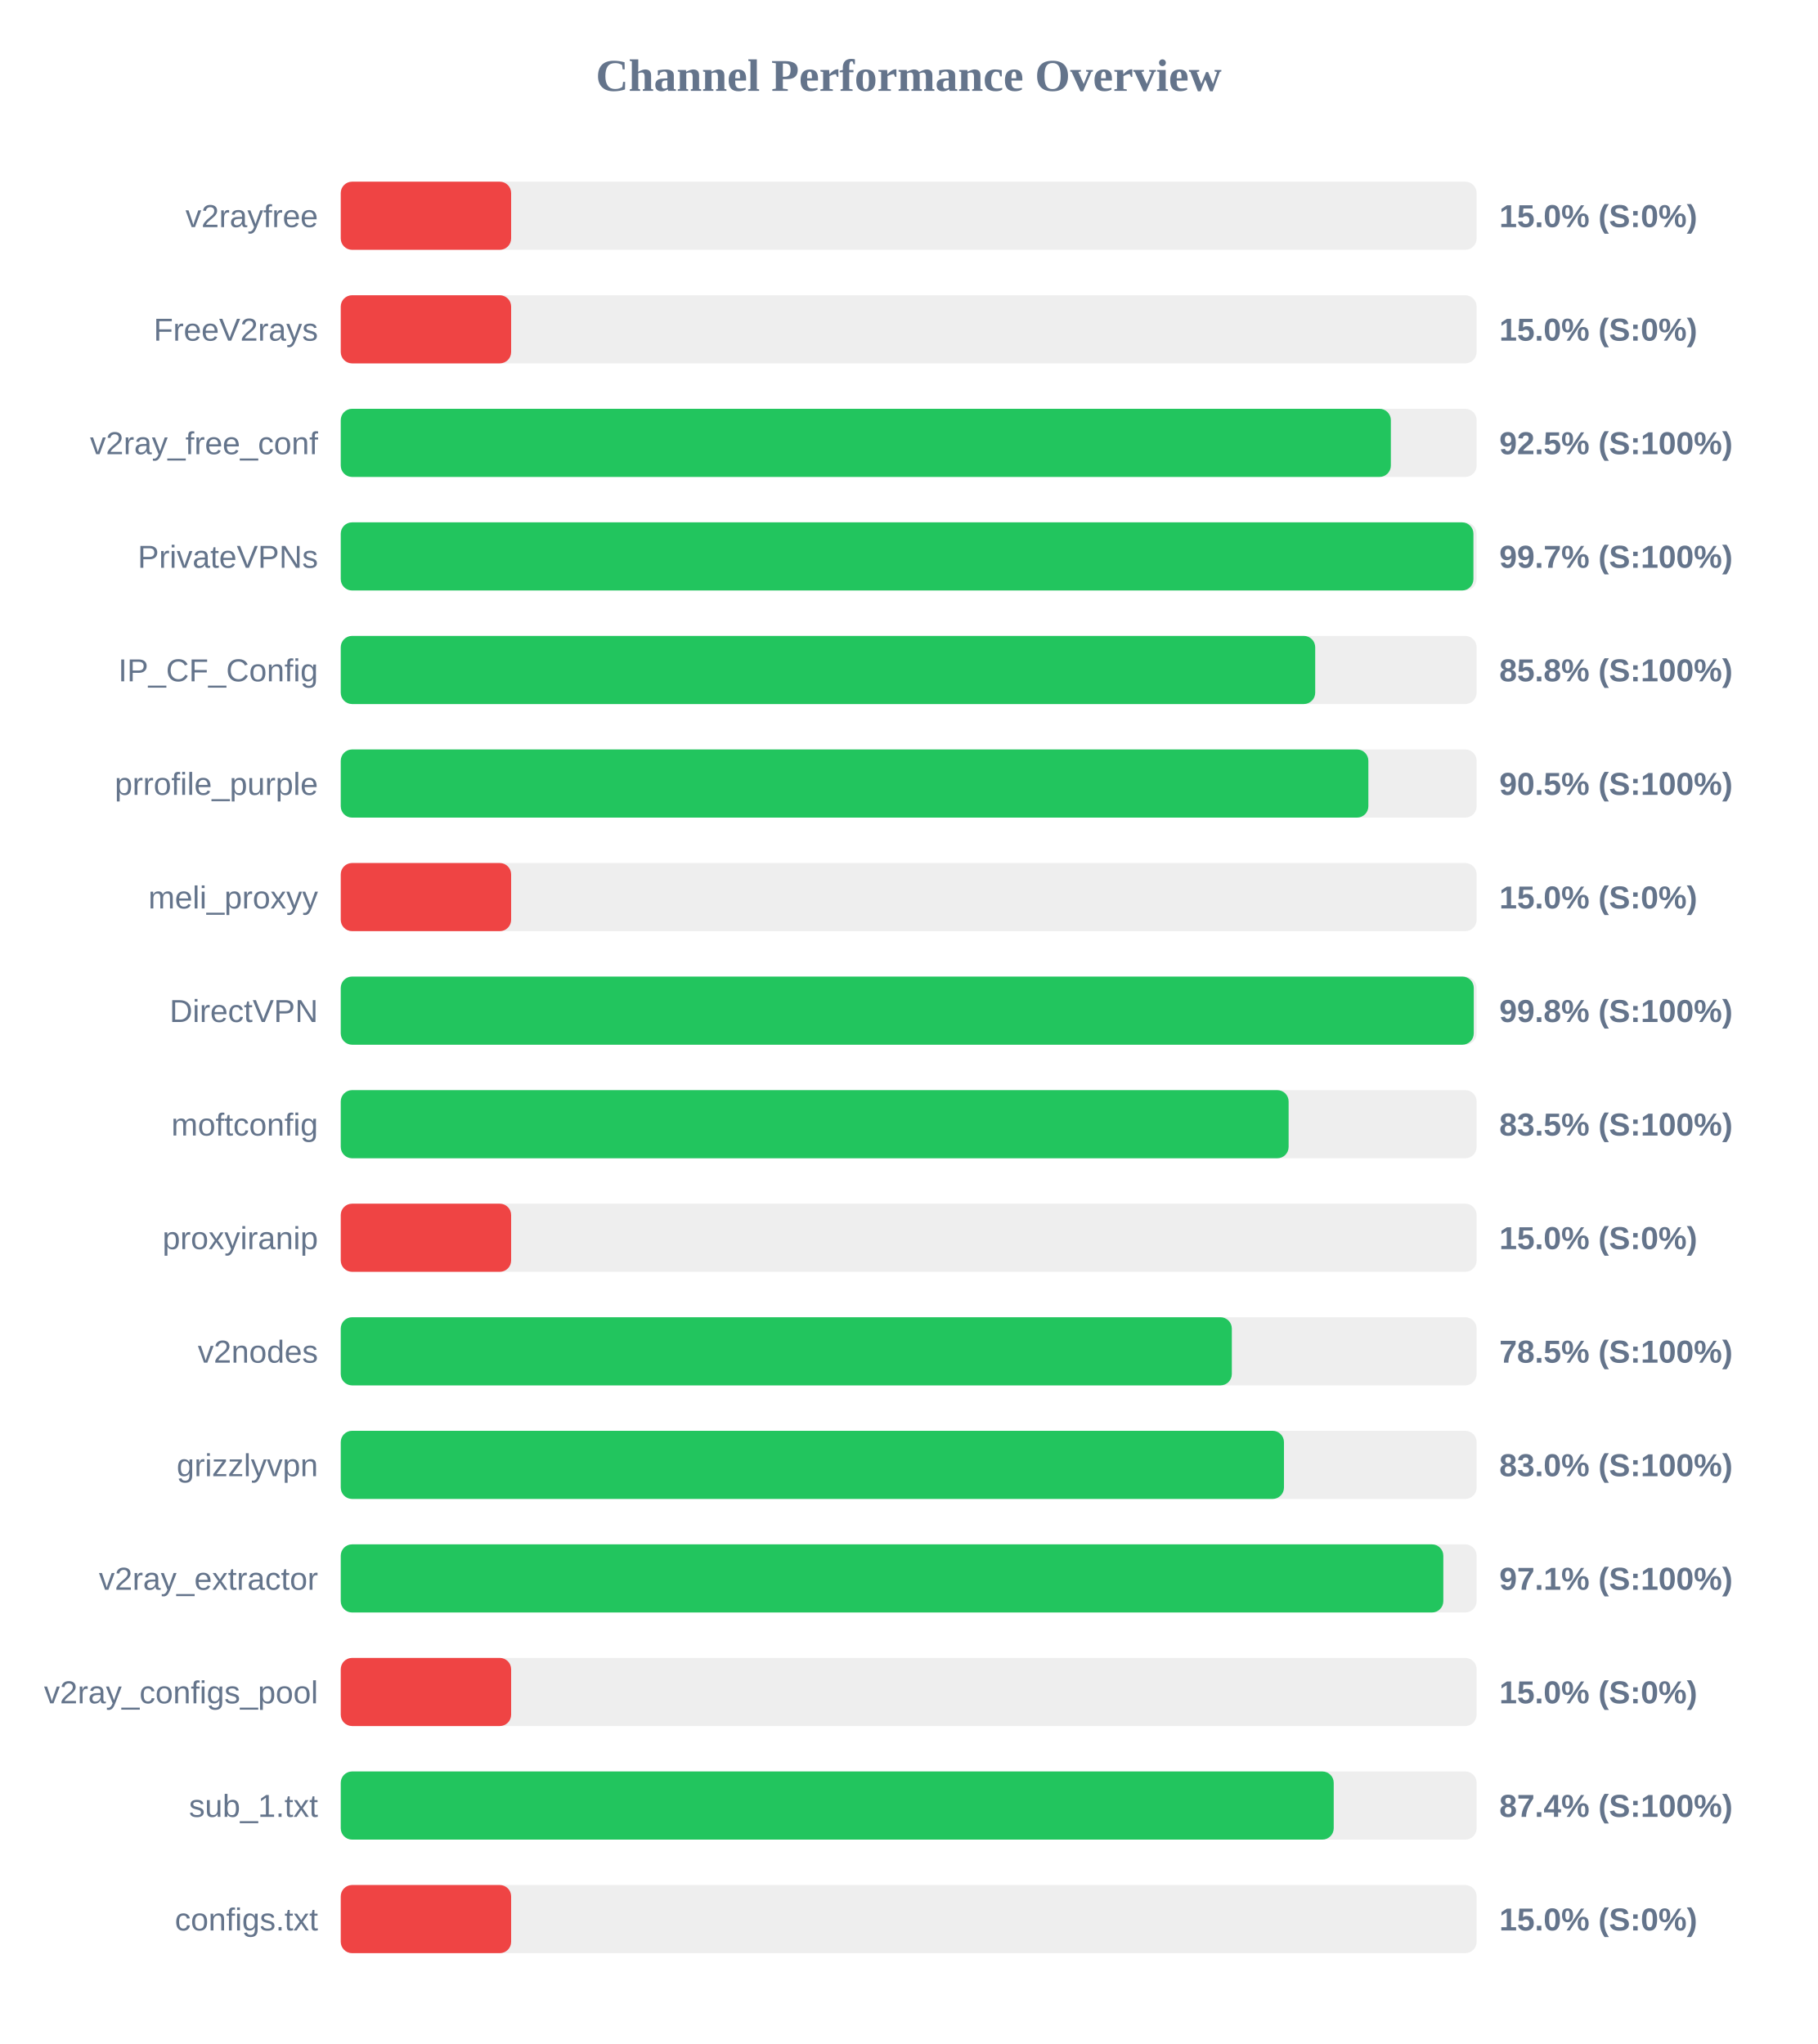
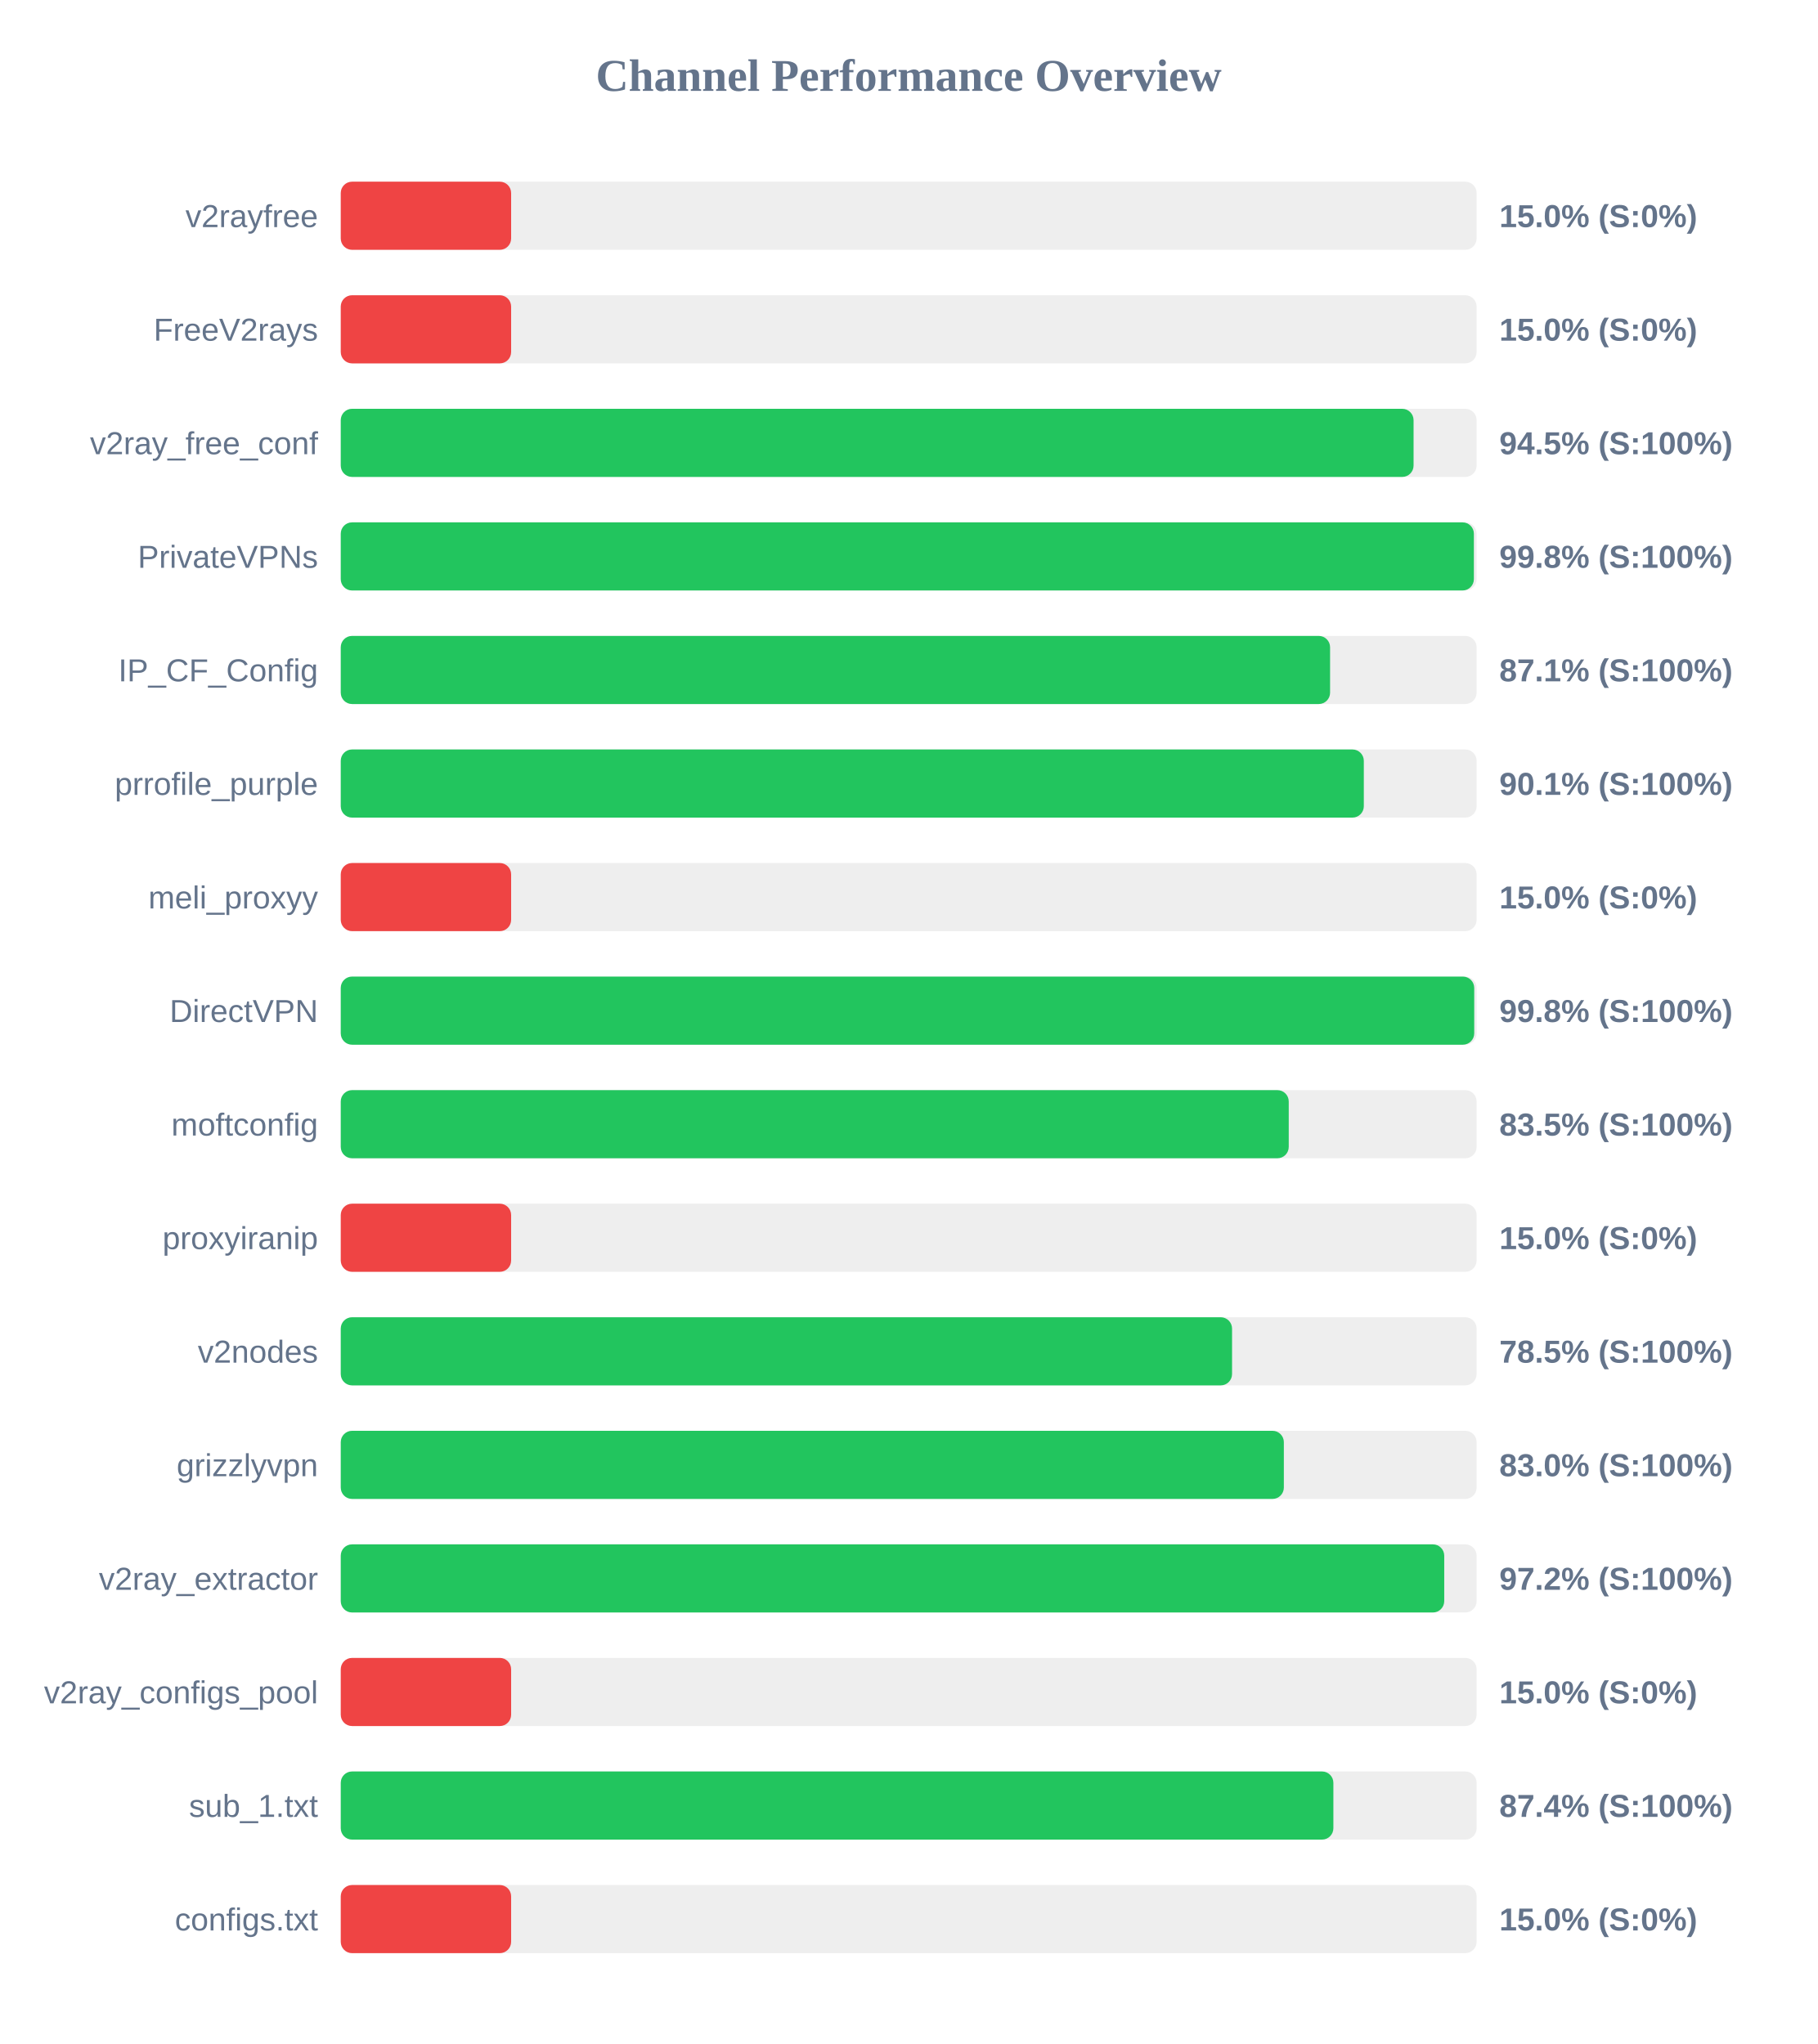
<svg xmlns="http://www.w3.org/2000/svg" width="800" height="900" version="1.1">
  <style>
        .row { font: 14px Arial; fill: #64748b; }
        .score { font: bold 14px Arial; fill: #64748b; }
    </style>
  <text x="400" y="40" text-anchor="middle" font-size="20px" font-weight="bold" fill="#64748b">Channel Performance Overview</text>
  <rect x="150" y="80" width="500" height="30" fill="#eee" rx="5" />
  <rect x="150" y="80" width="75.0" height="30" fill="#ef4444" rx="5" />
  <text x="140" y="100" text-anchor="end" class="row">v2rayfree</text>
  <text x="660" y="100" text-anchor="start" class="score">15.0% (S:0%)</text>
  <rect x="150" y="130" width="500" height="30" fill="#eee" rx="5" />
  <rect x="150" y="130" width="75.0" height="30" fill="#ef4444" rx="5" />
  <text x="140" y="150" text-anchor="end" class="row">FreeV2rays</text>
  <text x="660" y="150" text-anchor="start" class="score">15.0% (S:0%)</text>
  <rect x="150" y="180" width="500" height="30" fill="#eee" rx="5" />
-   <rect x="150" y="180" width="462.25" height="30" fill="#22c55e" rx="5" />
+   <rect x="150" y="180" width="472.25" height="30" fill="#22c55e" rx="5" />
  <text x="140" y="200" text-anchor="end" class="row">v2ray_free_conf</text>
-   <text x="660" y="200" text-anchor="start" class="score">92.5% (S:100%)</text>
+   <text x="660" y="200" text-anchor="start" class="score">94.5% (S:100%)</text>
  <rect x="150" y="230" width="500" height="30" fill="#eee" rx="5" />
-   <rect x="150" y="230" width="498.6" height="30" fill="#22c55e" rx="5" />
+   <rect x="150" y="230" width="498.8" height="30" fill="#22c55e" rx="5" />
  <text x="140" y="250" text-anchor="end" class="row">PrivateVPNs</text>
-   <text x="660" y="250" text-anchor="start" class="score">99.7% (S:100%)</text>
+   <text x="660" y="250" text-anchor="start" class="score">99.8% (S:100%)</text>
  <rect x="150" y="280" width="500" height="30" fill="#eee" rx="5" />
-   <rect x="150" y="280" width="428.95" height="30" fill="#22c55e" rx="5" />
+   <rect x="150" y="280" width="435.5" height="30" fill="#22c55e" rx="5" />
  <text x="140" y="300" text-anchor="end" class="row">IP_CF_Config</text>
-   <text x="660" y="300" text-anchor="start" class="score">85.8% (S:100%)</text>
+   <text x="660" y="300" text-anchor="start" class="score">87.1% (S:100%)</text>
  <rect x="150" y="330" width="500" height="30" fill="#eee" rx="5" />
-   <rect x="150" y="330" width="452.35" height="30" fill="#22c55e" rx="5" />
+   <rect x="150" y="330" width="450.35" height="30" fill="#22c55e" rx="5" />
  <text x="140" y="350" text-anchor="end" class="row">prrofile_purple</text>
-   <text x="660" y="350" text-anchor="start" class="score">90.5% (S:100%)</text>
+   <text x="660" y="350" text-anchor="start" class="score">90.1% (S:100%)</text>
  <rect x="150" y="380" width="500" height="30" fill="#eee" rx="5" />
  <rect x="150" y="380" width="75.0" height="30" fill="#ef4444" rx="5" />
  <text x="140" y="400" text-anchor="end" class="row">meli_proxyy</text>
  <text x="660" y="400" text-anchor="start" class="score">15.0% (S:0%)</text>
  <rect x="150" y="430" width="500" height="30" fill="#eee" rx="5" />
-   <rect x="150" y="430" width="498.75" height="30" fill="#22c55e" rx="5" />
+   <rect x="150" y="430" width="498.95" height="30" fill="#22c55e" rx="5" />
  <text x="140" y="450" text-anchor="end" class="row">DirectVPN</text>
  <text x="660" y="450" text-anchor="start" class="score">99.8% (S:100%)</text>
  <rect x="150" y="480" width="500" height="30" fill="#eee" rx="5" />
-   <rect x="150" y="480" width="417.25" height="30" fill="#22c55e" rx="5" />
+   <rect x="150" y="480" width="417.3" height="30" fill="#22c55e" rx="5" />
  <text x="140" y="500" text-anchor="end" class="row">moftconfig</text>
  <text x="660" y="500" text-anchor="start" class="score">83.5% (S:100%)</text>
  <rect x="150" y="530" width="500" height="30" fill="#eee" rx="5" />
  <rect x="150" y="530" width="75.0" height="30" fill="#ef4444" rx="5" />
  <text x="140" y="550" text-anchor="end" class="row">proxyiranip</text>
  <text x="660" y="550" text-anchor="start" class="score">15.0% (S:0%)</text>
  <rect x="150" y="580" width="500" height="30" fill="#eee" rx="5" />
-   <rect x="150" y="580" width="392.25" height="30" fill="#22c55e" rx="5" />
+   <rect x="150" y="580" width="392.35" height="30" fill="#22c55e" rx="5" />
  <text x="140" y="600" text-anchor="end" class="row">v2nodes</text>
  <text x="660" y="600" text-anchor="start" class="score">78.5% (S:100%)</text>
  <rect x="150" y="630" width="500" height="30" fill="#eee" rx="5" />
-   <rect x="150" y="630" width="415.2" height="30" fill="#22c55e" rx="5" />
+   <rect x="150" y="630" width="415.15" height="30" fill="#22c55e" rx="5" />
  <text x="140" y="650" text-anchor="end" class="row">grizzlyvpn</text>
  <text x="660" y="650" text-anchor="start" class="score">83.0% (S:100%)</text>
  <rect x="150" y="680" width="500" height="30" fill="#eee" rx="5" />
-   <rect x="150" y="680" width="485.35" height="30" fill="#22c55e" rx="5" />
+   <rect x="150" y="680" width="485.75" height="30" fill="#22c55e" rx="5" />
  <text x="140" y="700" text-anchor="end" class="row">v2ray_extractor</text>
-   <text x="660" y="700" text-anchor="start" class="score">97.1% (S:100%)</text>
+   <text x="660" y="700" text-anchor="start" class="score">97.2% (S:100%)</text>
  <rect x="150" y="730" width="500" height="30" fill="#eee" rx="5" />
  <rect x="150" y="730" width="75.0" height="30" fill="#ef4444" rx="5" />
  <text x="140" y="750" text-anchor="end" class="row">v2ray_configs_pool</text>
  <text x="660" y="750" text-anchor="start" class="score">15.0% (S:0%)</text>
  <rect x="150" y="780" width="500" height="30" fill="#eee" rx="5" />
-   <rect x="150" y="780" width="437.1" height="30" fill="#22c55e" rx="5" />
+   <rect x="150" y="780" width="436.95" height="30" fill="#22c55e" rx="5" />
  <text x="140" y="800" text-anchor="end" class="row">sub_1.txt</text>
  <text x="660" y="800" text-anchor="start" class="score">87.4% (S:100%)</text>
  <rect x="150" y="830" width="500" height="30" fill="#eee" rx="5" />
  <rect x="150" y="830" width="75.0" height="30" fill="#ef4444" rx="5" />
  <text x="140" y="850" text-anchor="end" class="row">configs.txt</text>
  <text x="660" y="850" text-anchor="start" class="score">15.0% (S:0%)</text>
</svg>
